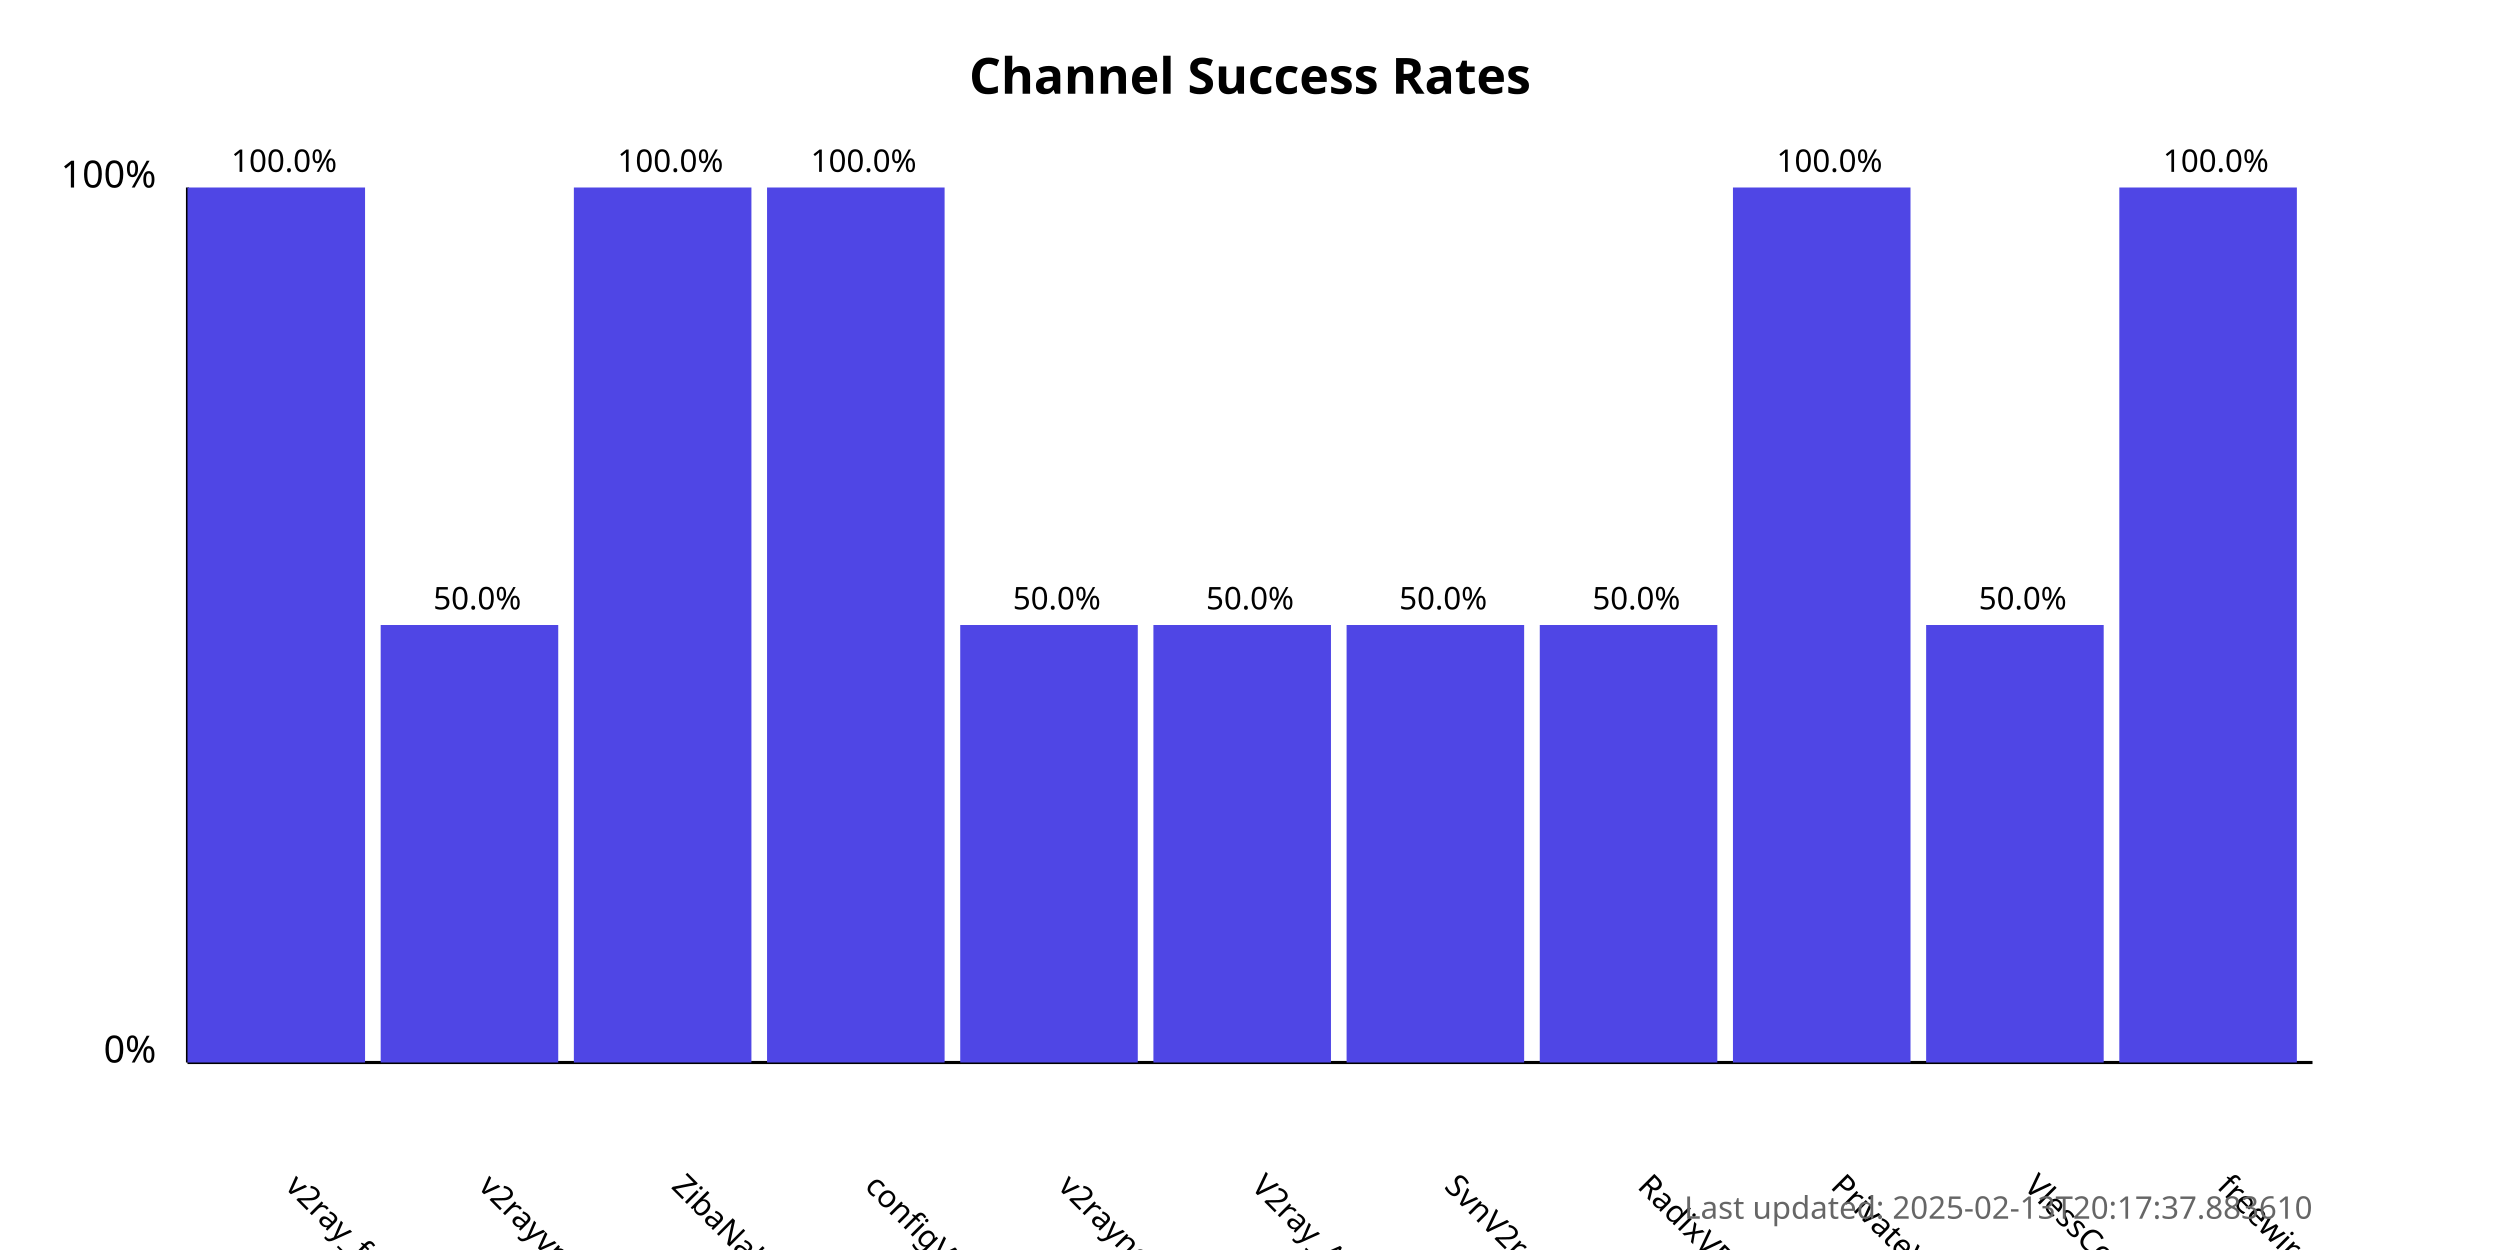
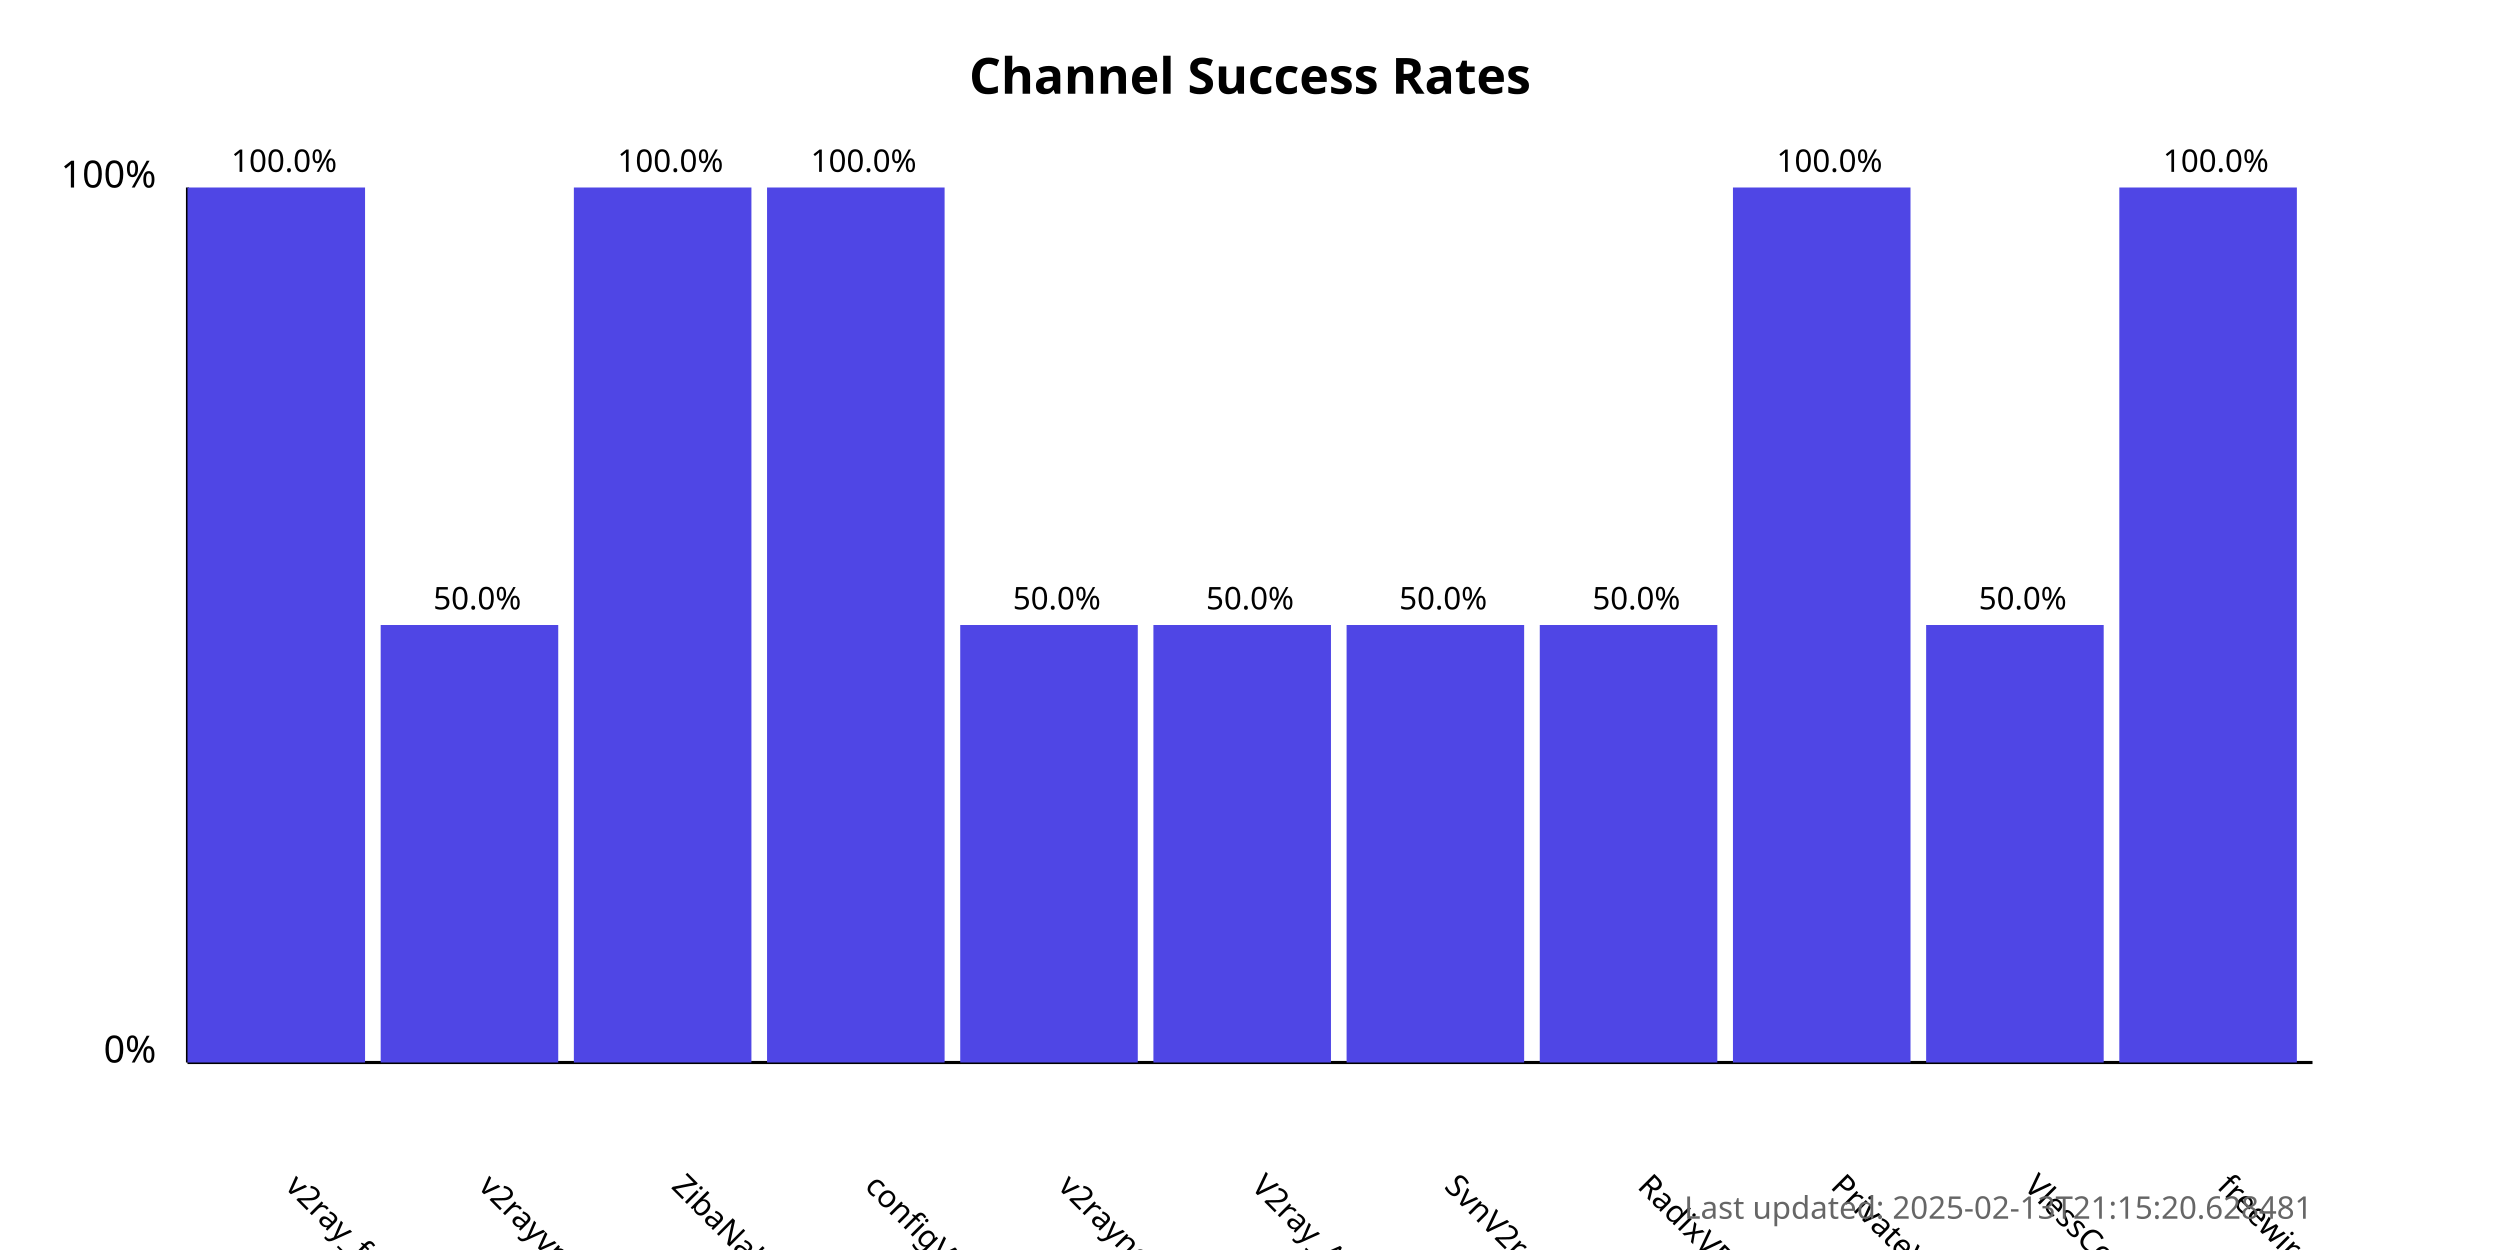
<svg xmlns="http://www.w3.org/2000/svg" width="800" height="400">
  <style>
            .chart-title { font: bold 16px sans-serif; }
            .axis-label { font: 12px sans-serif; }
            .tick-label { font: 10px sans-serif; }
            .bar { fill: #4f46e5; }
            .bar:hover { fill: #6366f1; }
            .timestamp { font: 10px sans-serif; fill: #666; }
        </style>
  <text x="400.0" y="30" text-anchor="middle" class="chart-title">
            Channel Success Rates
        </text>
  <line x1="60" y1="340" x2="60" y2="60" stroke="black" stroke-width="1" />
  <line x1="60" y1="340" x2="740" y2="340" stroke="black" stroke-width="1" />
  <text x="50" y="340" text-anchor="end" class="axis-label">0%</text>
  <text x="50" y="60" text-anchor="end" class="axis-label">100%</text>
  <g>
    <rect x="60" y="60.0" width="56.818" height="280.0" class="bar" />
    <text x="90.909" y="380" transform="rotate(45, 90.90909, 380)" text-anchor="start" class="tick-label">
                v2ray_free_conf
            </text>
    <text x="90.909" y="55.0" text-anchor="middle" class="tick-label">
                100.0%
            </text>
  </g>
  <g>
    <rect x="121.818" y="200.0" width="56.818" height="140.0" class="bar" />
    <text x="152.727" y="380" transform="rotate(45, 152.7273, 380)" text-anchor="start" class="tick-label">
                v2rayvpno
            </text>
    <text x="152.727" y="195.0" text-anchor="middle" class="tick-label">
                50.0%
            </text>
  </g>
  <g>
    <rect x="183.636" y="60.0" width="56.818" height="280.0" class="bar" />
    <text x="214.545" y="380" transform="rotate(45, 214.5455, 380)" text-anchor="start" class="tick-label">
                ZibaNabz
            </text>
    <text x="214.545" y="55.0" text-anchor="middle" class="tick-label">
                100.0%
            </text>
  </g>
  <g>
    <rect x="245.455" y="60.0" width="56.818" height="280.0" class="bar" />
    <text x="276.364" y="380" transform="rotate(45, 276.3636, 380)" text-anchor="start" class="tick-label">
                configV2rayForFree
            </text>
    <text x="276.364" y="55.0" text-anchor="middle" class="tick-label">
                100.0%
            </text>
  </g>
  <g>
    <rect x="307.273" y="200.0" width="56.818" height="140.0" class="bar" />
    <text x="338.182" y="380" transform="rotate(45, 338.1818, 380)" text-anchor="start" class="tick-label">
                v2rayngvpn
            </text>
    <text x="338.182" y="195.0" text-anchor="middle" class="tick-label">
                50.0%
            </text>
  </g>
  <g>
    <rect x="369.091" y="200.0" width="56.818" height="140.0" class="bar" />
    <text x="400.0" y="380" transform="rotate(45, 400.0, 380)" text-anchor="start" class="tick-label">
                V2ray_Alpha
            </text>
    <text x="400.0" y="195.0" text-anchor="middle" class="tick-label">
                50.0%
            </text>
  </g>
  <g>
    <rect x="430.909" y="200.0" width="56.818" height="140.0" class="bar" />
    <text x="461.818" y="380" transform="rotate(45, 461.8182, 380)" text-anchor="start" class="tick-label">
                SvnV2ray
            </text>
    <text x="461.818" y="195.0" text-anchor="middle" class="tick-label">
                50.0%
            </text>
  </g>
  <g>
    <rect x="492.727" y="200.0" width="56.818" height="140.0" class="bar" />
    <text x="523.636" y="380" transform="rotate(45, 523.6364, 380)" text-anchor="start" class="tick-label">
                RadixVPN
            </text>
    <text x="523.636" y="195.0" text-anchor="middle" class="tick-label">
                50.0%
            </text>
  </g>
  <g>
    <rect x="554.545" y="60.0" width="56.818" height="280.0" class="bar" />
    <text x="585.455" y="380" transform="rotate(45, 585.4545, 380)" text-anchor="start" class="tick-label">
                PrivateVPNs
            </text>
    <text x="585.455" y="55.0" text-anchor="middle" class="tick-label">
                100.0%
            </text>
  </g>
  <g>
    <rect x="616.364" y="200.0" width="56.818" height="140.0" class="bar" />
    <text x="647.273" y="380" transform="rotate(45, 647.2727, 380)" text-anchor="start" class="tick-label">
                VlessConfig
            </text>
    <text x="647.273" y="195.0" text-anchor="middle" class="tick-label">
                50.0%
            </text>
  </g>
  <g>
    <rect x="678.182" y="60.0" width="56.818" height="280.0" class="bar" />
    <text x="709.091" y="380" transform="rotate(45, 709.0909, 380)" text-anchor="start" class="tick-label">
                freewireguard
            </text>
    <text x="709.091" y="55.0" text-anchor="middle" class="tick-label">
                100.0%
            </text>
  </g>
  <text x="740" y="390" text-anchor="end" class="timestamp">
-             Last updated: 2025-02-13T20:17:37.883610
+             Last updated: 2025-02-13T21:15:20.628481
        </text>
</svg>
